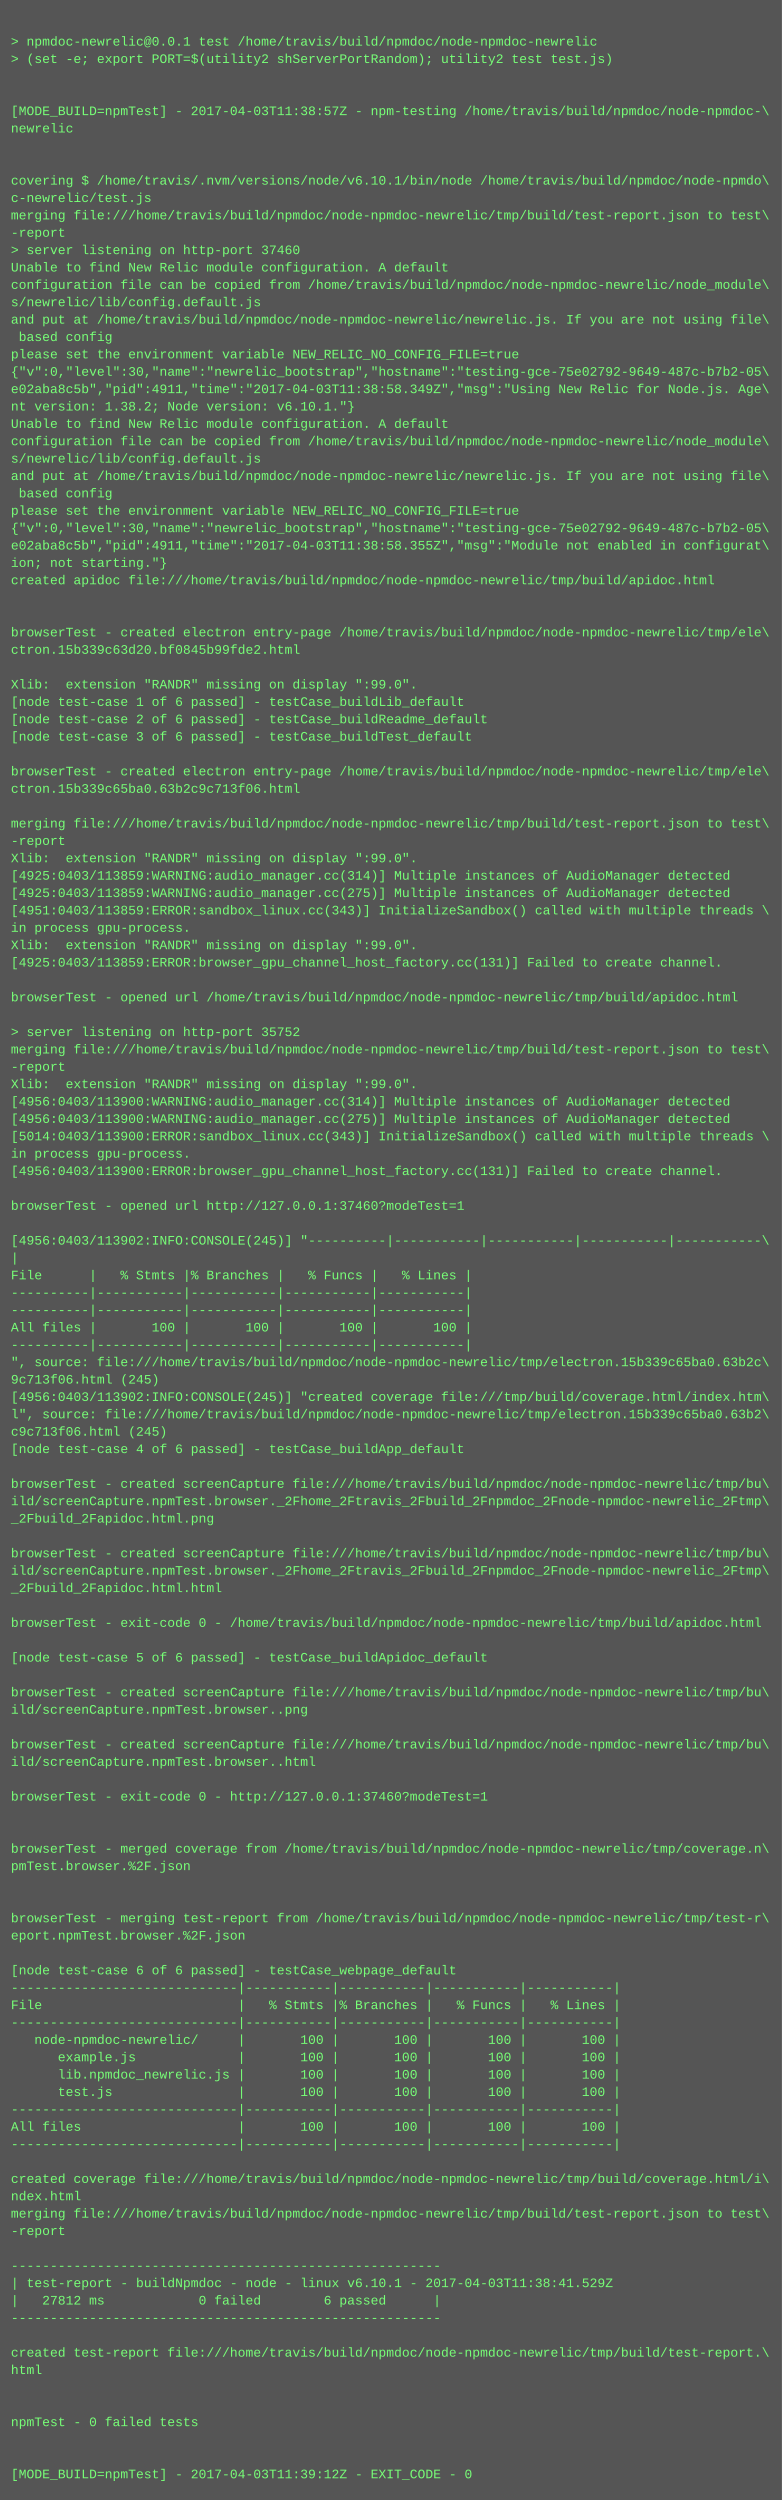
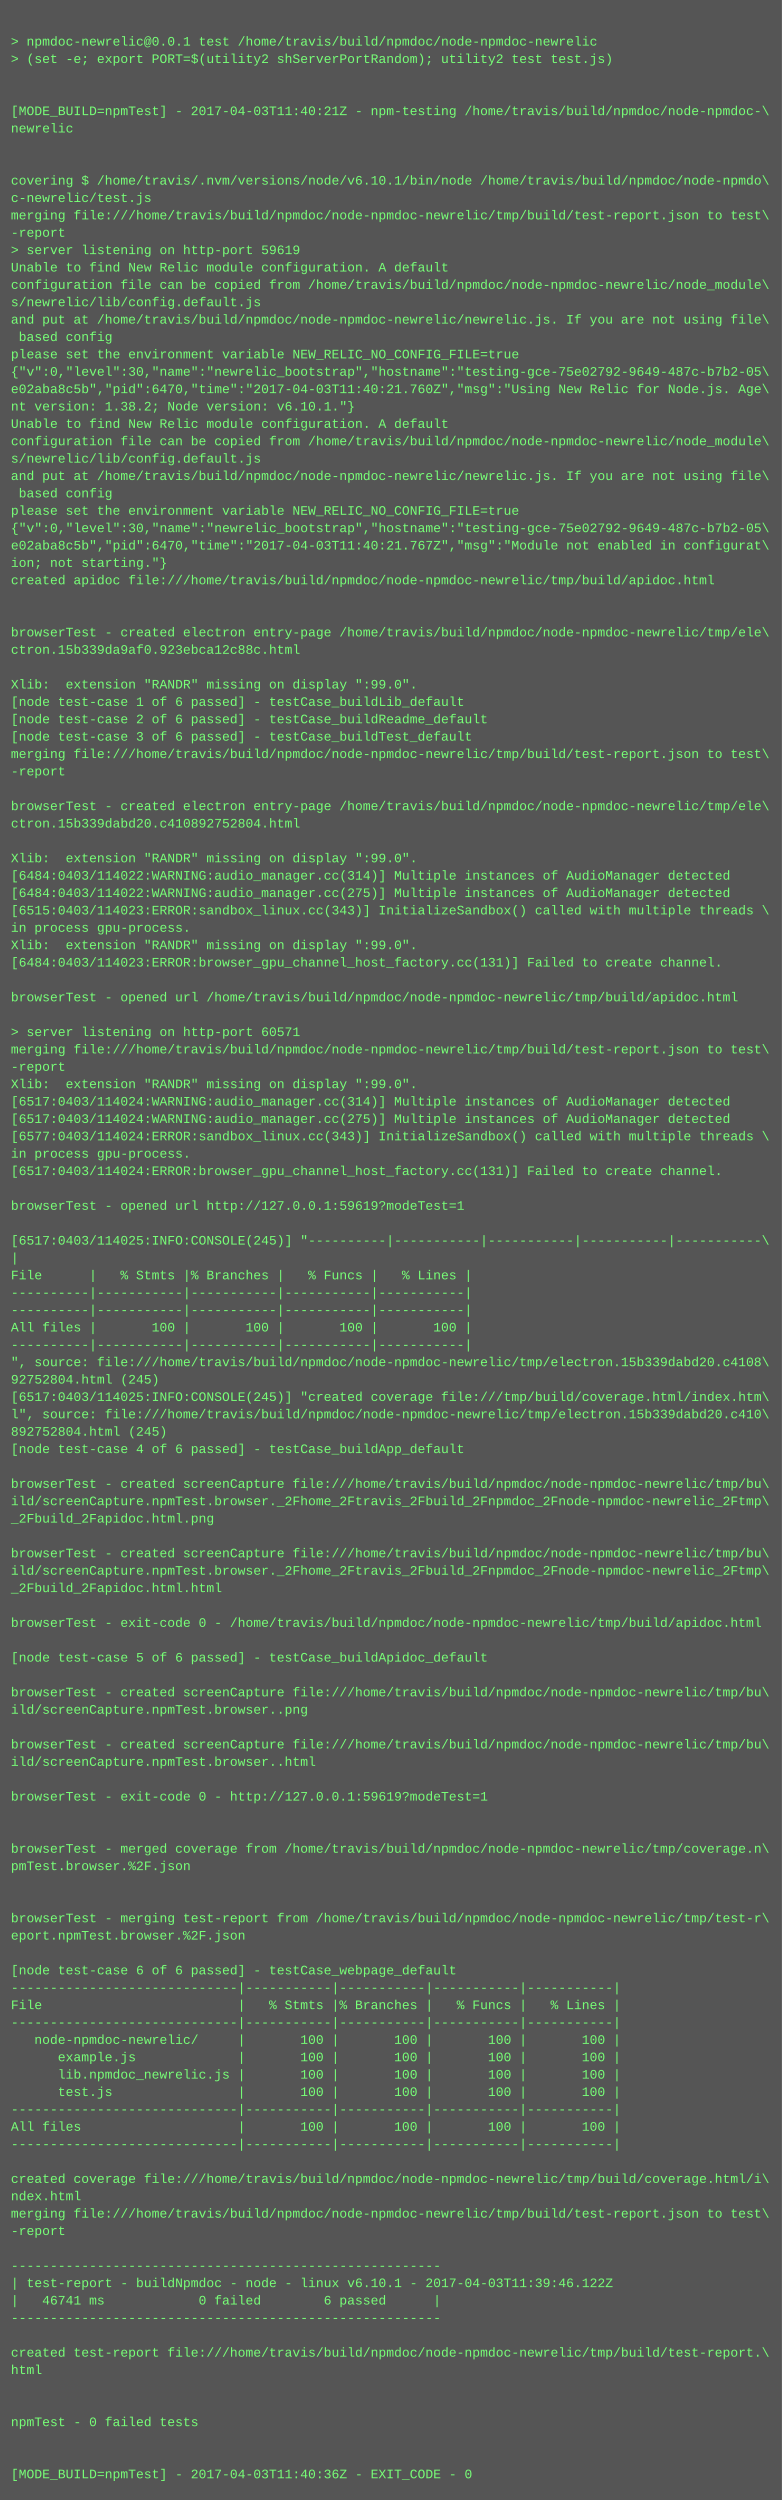
<svg xmlns="http://www.w3.org/2000/svg" height="2302" width="720">
  <rect height="2302" fill="#555" width="720" />
  <text fill="#7f7" font-family="Courier New" font-size="12" xml:space="preserve">
    <tspan x="10" y="26" />
    <tspan x="10" y="42">&gt; npmdoc-newrelic@0.0.1 test /home/travis/build/npmdoc/node-npmdoc-newrelic</tspan>
    <tspan x="10" y="58">&gt; (set -e; export PORT=$(utility2 shServerPortRandom); utility2 test test.js)</tspan>
    <tspan x="10" y="74" />
    <tspan x="10" y="90" />
-     <tspan x="10" y="106">[MODE_BUILD=npmTest] - 2017-04-03T11:38:57Z - npm-testing /home/travis/build/npmdoc/node-npmdoc-\</tspan>
+     <tspan x="10" y="106">[MODE_BUILD=npmTest] - 2017-04-03T11:40:21Z - npm-testing /home/travis/build/npmdoc/node-npmdoc-\</tspan>
    <tspan x="10" y="122">newrelic</tspan>
    <tspan x="10" y="138" />
    <tspan x="10" y="154" />
    <tspan x="10" y="170">covering $ /home/travis/.nvm/versions/node/v6.10.1/bin/node /home/travis/build/npmdoc/node-npmdo\</tspan>
    <tspan x="10" y="186">c-newrelic/test.js</tspan>
    <tspan x="10" y="202">merging file:///home/travis/build/npmdoc/node-npmdoc-newrelic/tmp/build/test-report.json to test\</tspan>
    <tspan x="10" y="218">-report</tspan>
-     <tspan x="10" y="234">&gt; server listening on http-port 37460</tspan>
+     <tspan x="10" y="234">&gt; server listening on http-port 59619</tspan>
    <tspan x="10" y="250">Unable to find New Relic module configuration. A default</tspan>
    <tspan x="10" y="266">configuration file can be copied from /home/travis/build/npmdoc/node-npmdoc-newrelic/node_module\</tspan>
    <tspan x="10" y="282">s/newrelic/lib/config.default.js</tspan>
    <tspan x="10" y="298">and put at /home/travis/build/npmdoc/node-npmdoc-newrelic/newrelic.js. If you are not using file\</tspan>
    <tspan x="10" y="314"> based config</tspan>
    <tspan x="10" y="330">please set the environment variable NEW_RELIC_NO_CONFIG_FILE=true</tspan>
    <tspan x="10" y="346">{"v":0,"level":30,"name":"newrelic_bootstrap","hostname":"testing-gce-75e02792-9649-487c-b7b2-05\</tspan>
-     <tspan x="10" y="362">e02aba8c5b","pid":4911,"time":"2017-04-03T11:38:58.349Z","msg":"Using New Relic for Node.js. Age\</tspan>
+     <tspan x="10" y="362">e02aba8c5b","pid":6470,"time":"2017-04-03T11:40:21.760Z","msg":"Using New Relic for Node.js. Age\</tspan>
    <tspan x="10" y="378">nt version: 1.38.2; Node version: v6.10.1."}</tspan>
    <tspan x="10" y="394">Unable to find New Relic module configuration. A default</tspan>
    <tspan x="10" y="410">configuration file can be copied from /home/travis/build/npmdoc/node-npmdoc-newrelic/node_module\</tspan>
    <tspan x="10" y="426">s/newrelic/lib/config.default.js</tspan>
    <tspan x="10" y="442">and put at /home/travis/build/npmdoc/node-npmdoc-newrelic/newrelic.js. If you are not using file\</tspan>
    <tspan x="10" y="458"> based config</tspan>
    <tspan x="10" y="474">please set the environment variable NEW_RELIC_NO_CONFIG_FILE=true</tspan>
    <tspan x="10" y="490">{"v":0,"level":30,"name":"newrelic_bootstrap","hostname":"testing-gce-75e02792-9649-487c-b7b2-05\</tspan>
-     <tspan x="10" y="506">e02aba8c5b","pid":4911,"time":"2017-04-03T11:38:58.355Z","msg":"Module not enabled in configurat\</tspan>
+     <tspan x="10" y="506">e02aba8c5b","pid":6470,"time":"2017-04-03T11:40:21.767Z","msg":"Module not enabled in configurat\</tspan>
    <tspan x="10" y="522">ion; not starting."}</tspan>
    <tspan x="10" y="538">created apidoc file:///home/travis/build/npmdoc/node-npmdoc-newrelic/tmp/build/apidoc.html</tspan>
    <tspan x="10" y="554" />
    <tspan x="10" y="570" />
    <tspan x="10" y="586">browserTest - created electron entry-page /home/travis/build/npmdoc/node-npmdoc-newrelic/tmp/ele\</tspan>
-     <tspan x="10" y="602">ctron.15b339c63d20.bf0845b99fde2.html</tspan>
+     <tspan x="10" y="602">ctron.15b339da9af0.923ebca12c88c.html</tspan>
    <tspan x="10" y="618" />
    <tspan x="10" y="634">Xlib:  extension "RANDR" missing on display ":99.0".</tspan>
    <tspan x="10" y="650">[node test-case 1 of 6 passed] - testCase_buildLib_default</tspan>
    <tspan x="10" y="666">[node test-case 2 of 6 passed] - testCase_buildReadme_default</tspan>
    <tspan x="10" y="682">[node test-case 3 of 6 passed] - testCase_buildTest_default</tspan>
-     <tspan x="10" y="698" />
-     <tspan x="10" y="714">browserTest - created electron entry-page /home/travis/build/npmdoc/node-npmdoc-newrelic/tmp/ele\</tspan>
-     <tspan x="10" y="730">ctron.15b339c65ba0.63b2c9c713f06.html</tspan>
-     <tspan x="10" y="746" />
-     <tspan x="10" y="762">merging file:///home/travis/build/npmdoc/node-npmdoc-newrelic/tmp/build/test-report.json to test\</tspan>
-     <tspan x="10" y="778">-report</tspan>
+     <tspan x="10" y="698">merging file:///home/travis/build/npmdoc/node-npmdoc-newrelic/tmp/build/test-report.json to test\</tspan>
+     <tspan x="10" y="714">-report</tspan>
+     <tspan x="10" y="730" />
+     <tspan x="10" y="746">browserTest - created electron entry-page /home/travis/build/npmdoc/node-npmdoc-newrelic/tmp/ele\</tspan>
+     <tspan x="10" y="762">ctron.15b339dabd20.c410892752804.html</tspan>
+     <tspan x="10" y="778" />
    <tspan x="10" y="794">Xlib:  extension "RANDR" missing on display ":99.0".</tspan>
-     <tspan x="10" y="810">[4925:0403/113859:WARNING:audio_manager.cc(314)] Multiple instances of AudioManager detected</tspan>
-     <tspan x="10" y="826">[4925:0403/113859:WARNING:audio_manager.cc(275)] Multiple instances of AudioManager detected</tspan>
-     <tspan x="10" y="842">[4951:0403/113859:ERROR:sandbox_linux.cc(343)] InitializeSandbox() called with multiple threads \</tspan>
+     <tspan x="10" y="810">[6484:0403/114022:WARNING:audio_manager.cc(314)] Multiple instances of AudioManager detected</tspan>
+     <tspan x="10" y="826">[6484:0403/114022:WARNING:audio_manager.cc(275)] Multiple instances of AudioManager detected</tspan>
+     <tspan x="10" y="842">[6515:0403/114023:ERROR:sandbox_linux.cc(343)] InitializeSandbox() called with multiple threads \</tspan>
    <tspan x="10" y="858">in process gpu-process. </tspan>
    <tspan x="10" y="874">Xlib:  extension "RANDR" missing on display ":99.0".</tspan>
-     <tspan x="10" y="890">[4925:0403/113859:ERROR:browser_gpu_channel_host_factory.cc(131)] Failed to create channel.</tspan>
+     <tspan x="10" y="890">[6484:0403/114023:ERROR:browser_gpu_channel_host_factory.cc(131)] Failed to create channel.</tspan>
    <tspan x="10" y="906" />
    <tspan x="10" y="922">browserTest - opened url /home/travis/build/npmdoc/node-npmdoc-newrelic/tmp/build/apidoc.html</tspan>
    <tspan x="10" y="938" />
-     <tspan x="10" y="954">&gt; server listening on http-port 35752</tspan>
+     <tspan x="10" y="954">&gt; server listening on http-port 60571</tspan>
    <tspan x="10" y="970">merging file:///home/travis/build/npmdoc/node-npmdoc-newrelic/tmp/build/test-report.json to test\</tspan>
    <tspan x="10" y="986">-report</tspan>
    <tspan x="10" y="1002">Xlib:  extension "RANDR" missing on display ":99.0".</tspan>
-     <tspan x="10" y="1018">[4956:0403/113900:WARNING:audio_manager.cc(314)] Multiple instances of AudioManager detected</tspan>
-     <tspan x="10" y="1034">[4956:0403/113900:WARNING:audio_manager.cc(275)] Multiple instances of AudioManager detected</tspan>
-     <tspan x="10" y="1050">[5014:0403/113900:ERROR:sandbox_linux.cc(343)] InitializeSandbox() called with multiple threads \</tspan>
+     <tspan x="10" y="1018">[6517:0403/114024:WARNING:audio_manager.cc(314)] Multiple instances of AudioManager detected</tspan>
+     <tspan x="10" y="1034">[6517:0403/114024:WARNING:audio_manager.cc(275)] Multiple instances of AudioManager detected</tspan>
+     <tspan x="10" y="1050">[6577:0403/114024:ERROR:sandbox_linux.cc(343)] InitializeSandbox() called with multiple threads \</tspan>
    <tspan x="10" y="1066">in process gpu-process. </tspan>
-     <tspan x="10" y="1082">[4956:0403/113900:ERROR:browser_gpu_channel_host_factory.cc(131)] Failed to create channel.</tspan>
+     <tspan x="10" y="1082">[6517:0403/114024:ERROR:browser_gpu_channel_host_factory.cc(131)] Failed to create channel.</tspan>
    <tspan x="10" y="1098" />
-     <tspan x="10" y="1114">browserTest - opened url http://127.0.0.1:37460?modeTest=1</tspan>
+     <tspan x="10" y="1114">browserTest - opened url http://127.0.0.1:59619?modeTest=1</tspan>
    <tspan x="10" y="1130" />
-     <tspan x="10" y="1146">[4956:0403/113902:INFO:CONSOLE(245)] "----------|-----------|-----------|-----------|-----------\</tspan>
+     <tspan x="10" y="1146">[6517:0403/114025:INFO:CONSOLE(245)] "----------|-----------|-----------|-----------|-----------\</tspan>
    <tspan x="10" y="1162">|</tspan>
    <tspan x="10" y="1178">File      |   % Stmts |% Branches |   % Funcs |   % Lines |</tspan>
    <tspan x="10" y="1194">----------|-----------|-----------|-----------|-----------|</tspan>
    <tspan x="10" y="1210">----------|-----------|-----------|-----------|-----------|</tspan>
    <tspan x="10" y="1226">All files |       100 |       100 |       100 |       100 |</tspan>
    <tspan x="10" y="1242">----------|-----------|-----------|-----------|-----------|</tspan>
-     <tspan x="10" y="1258">", source: file:///home/travis/build/npmdoc/node-npmdoc-newrelic/tmp/electron.15b339c65ba0.63b2c\</tspan>
-     <tspan x="10" y="1274">9c713f06.html (245)</tspan>
-     <tspan x="10" y="1290">[4956:0403/113902:INFO:CONSOLE(245)] "created coverage file:///tmp/build/coverage.html/index.htm\</tspan>
-     <tspan x="10" y="1306">l", source: file:///home/travis/build/npmdoc/node-npmdoc-newrelic/tmp/electron.15b339c65ba0.63b2\</tspan>
-     <tspan x="10" y="1322">c9c713f06.html (245)</tspan>
+     <tspan x="10" y="1258">", source: file:///home/travis/build/npmdoc/node-npmdoc-newrelic/tmp/electron.15b339dabd20.c4108\</tspan>
+     <tspan x="10" y="1274">92752804.html (245)</tspan>
+     <tspan x="10" y="1290">[6517:0403/114025:INFO:CONSOLE(245)] "created coverage file:///tmp/build/coverage.html/index.htm\</tspan>
+     <tspan x="10" y="1306">l", source: file:///home/travis/build/npmdoc/node-npmdoc-newrelic/tmp/electron.15b339dabd20.c410\</tspan>
+     <tspan x="10" y="1322">892752804.html (245)</tspan>
    <tspan x="10" y="1338">[node test-case 4 of 6 passed] - testCase_buildApp_default</tspan>
    <tspan x="10" y="1354" />
    <tspan x="10" y="1370">browserTest - created screenCapture file:///home/travis/build/npmdoc/node-npmdoc-newrelic/tmp/bu\</tspan>
    <tspan x="10" y="1386">ild/screenCapture.npmTest.browser._2Fhome_2Ftravis_2Fbuild_2Fnpmdoc_2Fnode-npmdoc-newrelic_2Ftmp\</tspan>
    <tspan x="10" y="1402">_2Fbuild_2Fapidoc.html.png</tspan>
    <tspan x="10" y="1418" />
    <tspan x="10" y="1434">browserTest - created screenCapture file:///home/travis/build/npmdoc/node-npmdoc-newrelic/tmp/bu\</tspan>
    <tspan x="10" y="1450">ild/screenCapture.npmTest.browser._2Fhome_2Ftravis_2Fbuild_2Fnpmdoc_2Fnode-npmdoc-newrelic_2Ftmp\</tspan>
    <tspan x="10" y="1466">_2Fbuild_2Fapidoc.html.html</tspan>
    <tspan x="10" y="1482" />
    <tspan x="10" y="1498">browserTest - exit-code 0 - /home/travis/build/npmdoc/node-npmdoc-newrelic/tmp/build/apidoc.html</tspan>
    <tspan x="10" y="1514" />
    <tspan x="10" y="1530">[node test-case 5 of 6 passed] - testCase_buildApidoc_default</tspan>
    <tspan x="10" y="1546" />
    <tspan x="10" y="1562">browserTest - created screenCapture file:///home/travis/build/npmdoc/node-npmdoc-newrelic/tmp/bu\</tspan>
    <tspan x="10" y="1578">ild/screenCapture.npmTest.browser..png</tspan>
    <tspan x="10" y="1594" />
    <tspan x="10" y="1610">browserTest - created screenCapture file:///home/travis/build/npmdoc/node-npmdoc-newrelic/tmp/bu\</tspan>
    <tspan x="10" y="1626">ild/screenCapture.npmTest.browser..html</tspan>
    <tspan x="10" y="1642" />
-     <tspan x="10" y="1658">browserTest - exit-code 0 - http://127.0.0.1:37460?modeTest=1</tspan>
+     <tspan x="10" y="1658">browserTest - exit-code 0 - http://127.0.0.1:59619?modeTest=1</tspan>
    <tspan x="10" y="1674" />
    <tspan x="10" y="1690" />
    <tspan x="10" y="1706">browserTest - merged coverage from /home/travis/build/npmdoc/node-npmdoc-newrelic/tmp/coverage.n\</tspan>
    <tspan x="10" y="1722">pmTest.browser.%2F.json</tspan>
    <tspan x="10" y="1738" />
    <tspan x="10" y="1754" />
    <tspan x="10" y="1770">browserTest - merging test-report from /home/travis/build/npmdoc/node-npmdoc-newrelic/tmp/test-r\</tspan>
    <tspan x="10" y="1786">eport.npmTest.browser.%2F.json</tspan>
    <tspan x="10" y="1802" />
    <tspan x="10" y="1818">[node test-case 6 of 6 passed] - testCase_webpage_default</tspan>
    <tspan x="10" y="1834">-----------------------------|-----------|-----------|-----------|-----------|</tspan>
    <tspan x="10" y="1850">File                         |   % Stmts |% Branches |   % Funcs |   % Lines |</tspan>
    <tspan x="10" y="1866">-----------------------------|-----------|-----------|-----------|-----------|</tspan>
    <tspan x="10" y="1882">   node-npmdoc-newrelic/     |       100 |       100 |       100 |       100 |</tspan>
    <tspan x="10" y="1898">      example.js             |       100 |       100 |       100 |       100 |</tspan>
    <tspan x="10" y="1914">      lib.npmdoc_newrelic.js |       100 |       100 |       100 |       100 |</tspan>
    <tspan x="10" y="1930">      test.js                |       100 |       100 |       100 |       100 |</tspan>
    <tspan x="10" y="1946">-----------------------------|-----------|-----------|-----------|-----------|</tspan>
    <tspan x="10" y="1962">All files                    |       100 |       100 |       100 |       100 |</tspan>
    <tspan x="10" y="1978">-----------------------------|-----------|-----------|-----------|-----------|</tspan>
    <tspan x="10" y="1994" />
    <tspan x="10" y="2010">created coverage file:///home/travis/build/npmdoc/node-npmdoc-newrelic/tmp/build/coverage.html/i\</tspan>
    <tspan x="10" y="2026">ndex.html</tspan>
    <tspan x="10" y="2042">merging file:///home/travis/build/npmdoc/node-npmdoc-newrelic/tmp/build/test-report.json to test\</tspan>
    <tspan x="10" y="2058">-report</tspan>
    <tspan x="10" y="2074" />
    <tspan x="10" y="2090">-------------------------------------------------------</tspan>
-     <tspan x="10" y="2106">| test-report - buildNpmdoc - node - linux v6.10.1 - 2017-04-03T11:38:41.529Z</tspan>
-     <tspan x="10" y="2122">|   27812 ms            0 failed        6 passed      |</tspan>
+     <tspan x="10" y="2106">| test-report - buildNpmdoc - node - linux v6.10.1 - 2017-04-03T11:39:46.122Z</tspan>
+     <tspan x="10" y="2122">|   46741 ms            0 failed        6 passed      |</tspan>
    <tspan x="10" y="2138">-------------------------------------------------------</tspan>
    <tspan x="10" y="2154" />
    <tspan x="10" y="2170">created test-report file:///home/travis/build/npmdoc/node-npmdoc-newrelic/tmp/build/test-report.\</tspan>
    <tspan x="10" y="2186">html</tspan>
    <tspan x="10" y="2202" />
    <tspan x="10" y="2218" />
    <tspan x="10" y="2234">npmTest - 0 failed tests</tspan>
    <tspan x="10" y="2250" />
    <tspan x="10" y="2266" />
-     <tspan x="10" y="2282">[MODE_BUILD=npmTest] - 2017-04-03T11:39:12Z - EXIT_CODE - 0</tspan>
+     <tspan x="10" y="2282">[MODE_BUILD=npmTest] - 2017-04-03T11:40:36Z - EXIT_CODE - 0</tspan>
  </text>
</svg>
